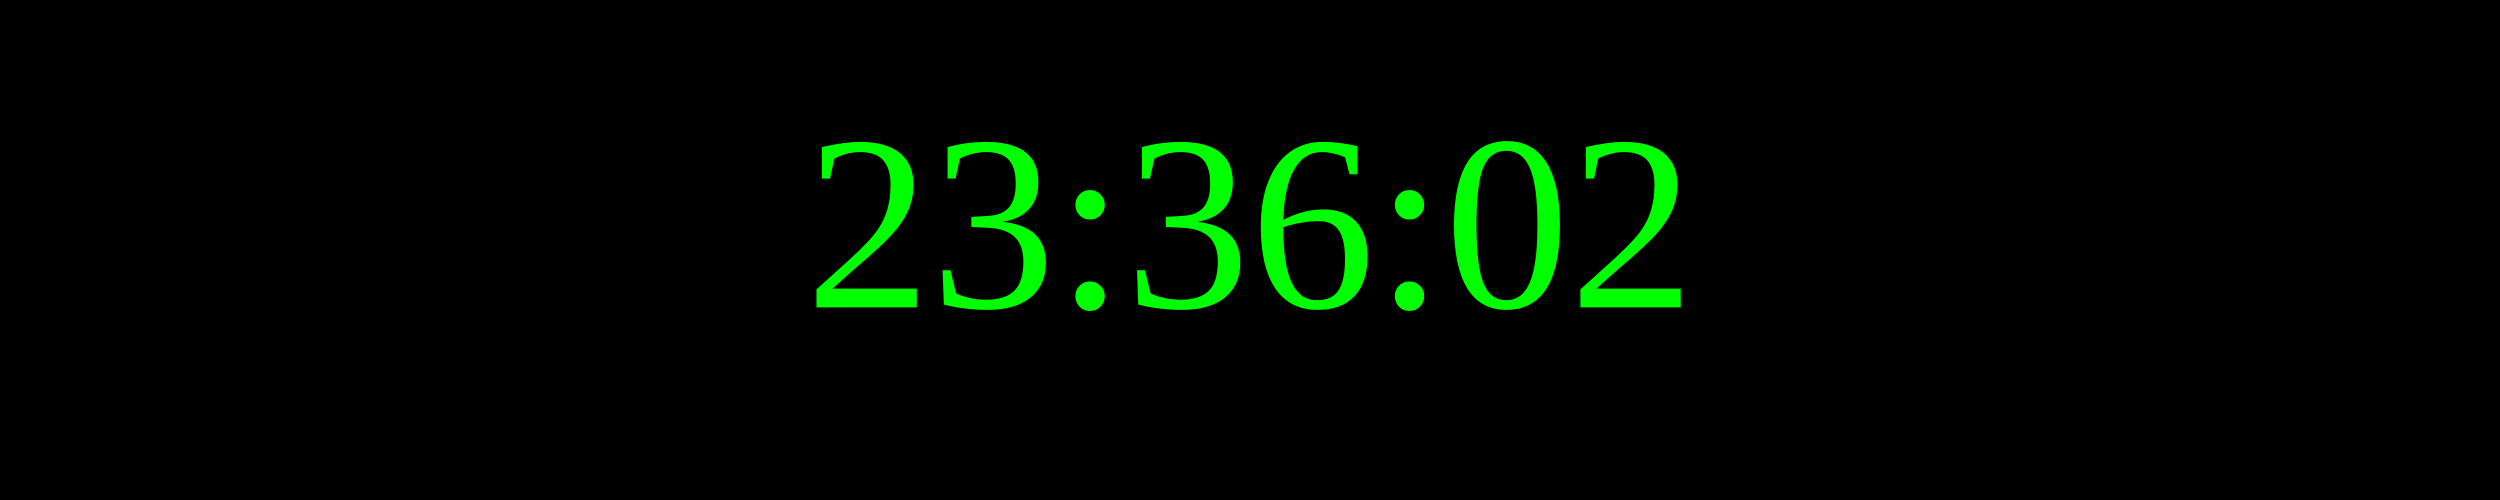
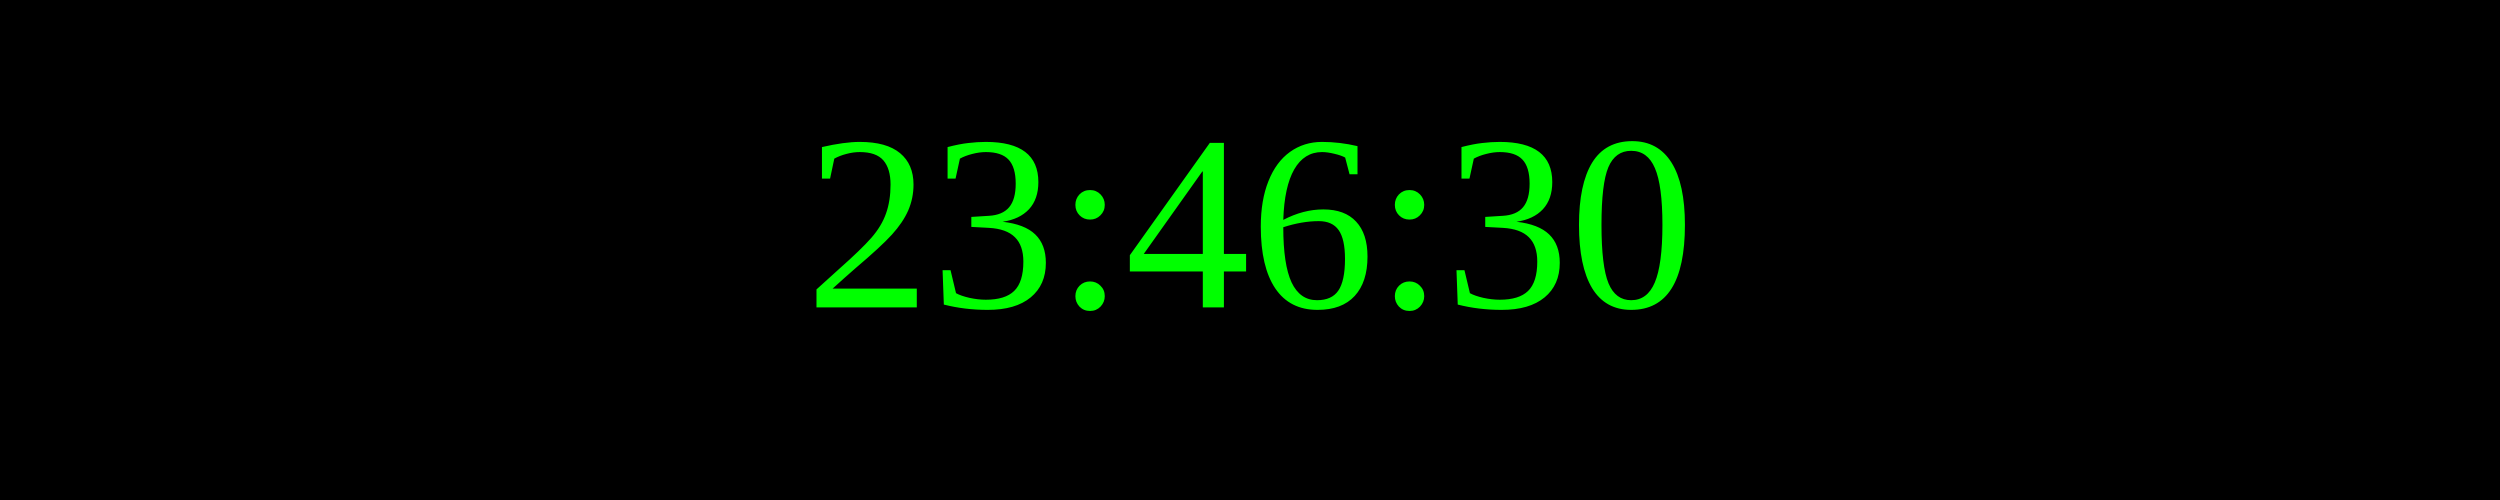
<svg xmlns="http://www.w3.org/2000/svg" width="250" height="50">
  <rect width="100%" height="100%" fill="black" />
  <text x="50%" y="50%" font-size="25" fill="lime" text-anchor="middle" dominant-baseline="middle">
- 23:36:02
+ 23:46:30
</text>
</svg>
